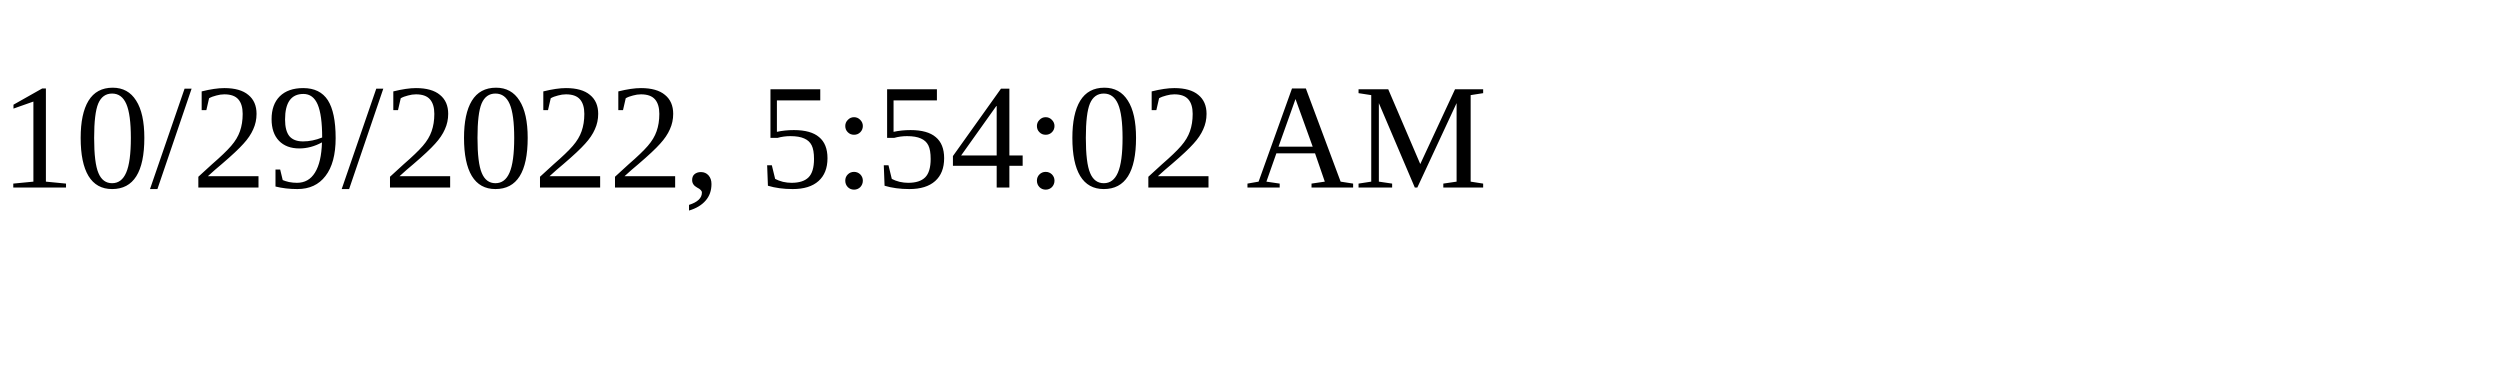
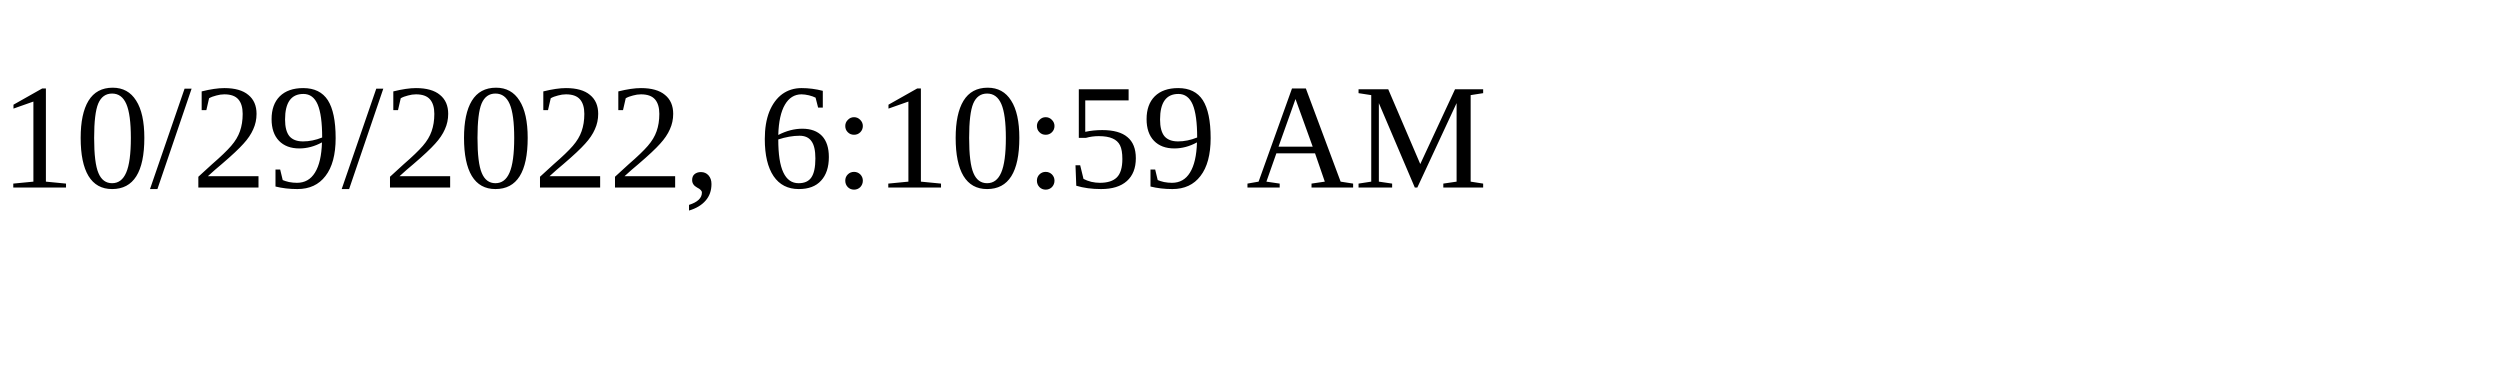
<svg xmlns="http://www.w3.org/2000/svg" height="30" width="200">
-   <text x="0" y="15">10/29/2022, 5:54:02 AM</text>
+   <text x="0" y="15">10/29/2022, 6:10:59 AM</text>
</svg>
